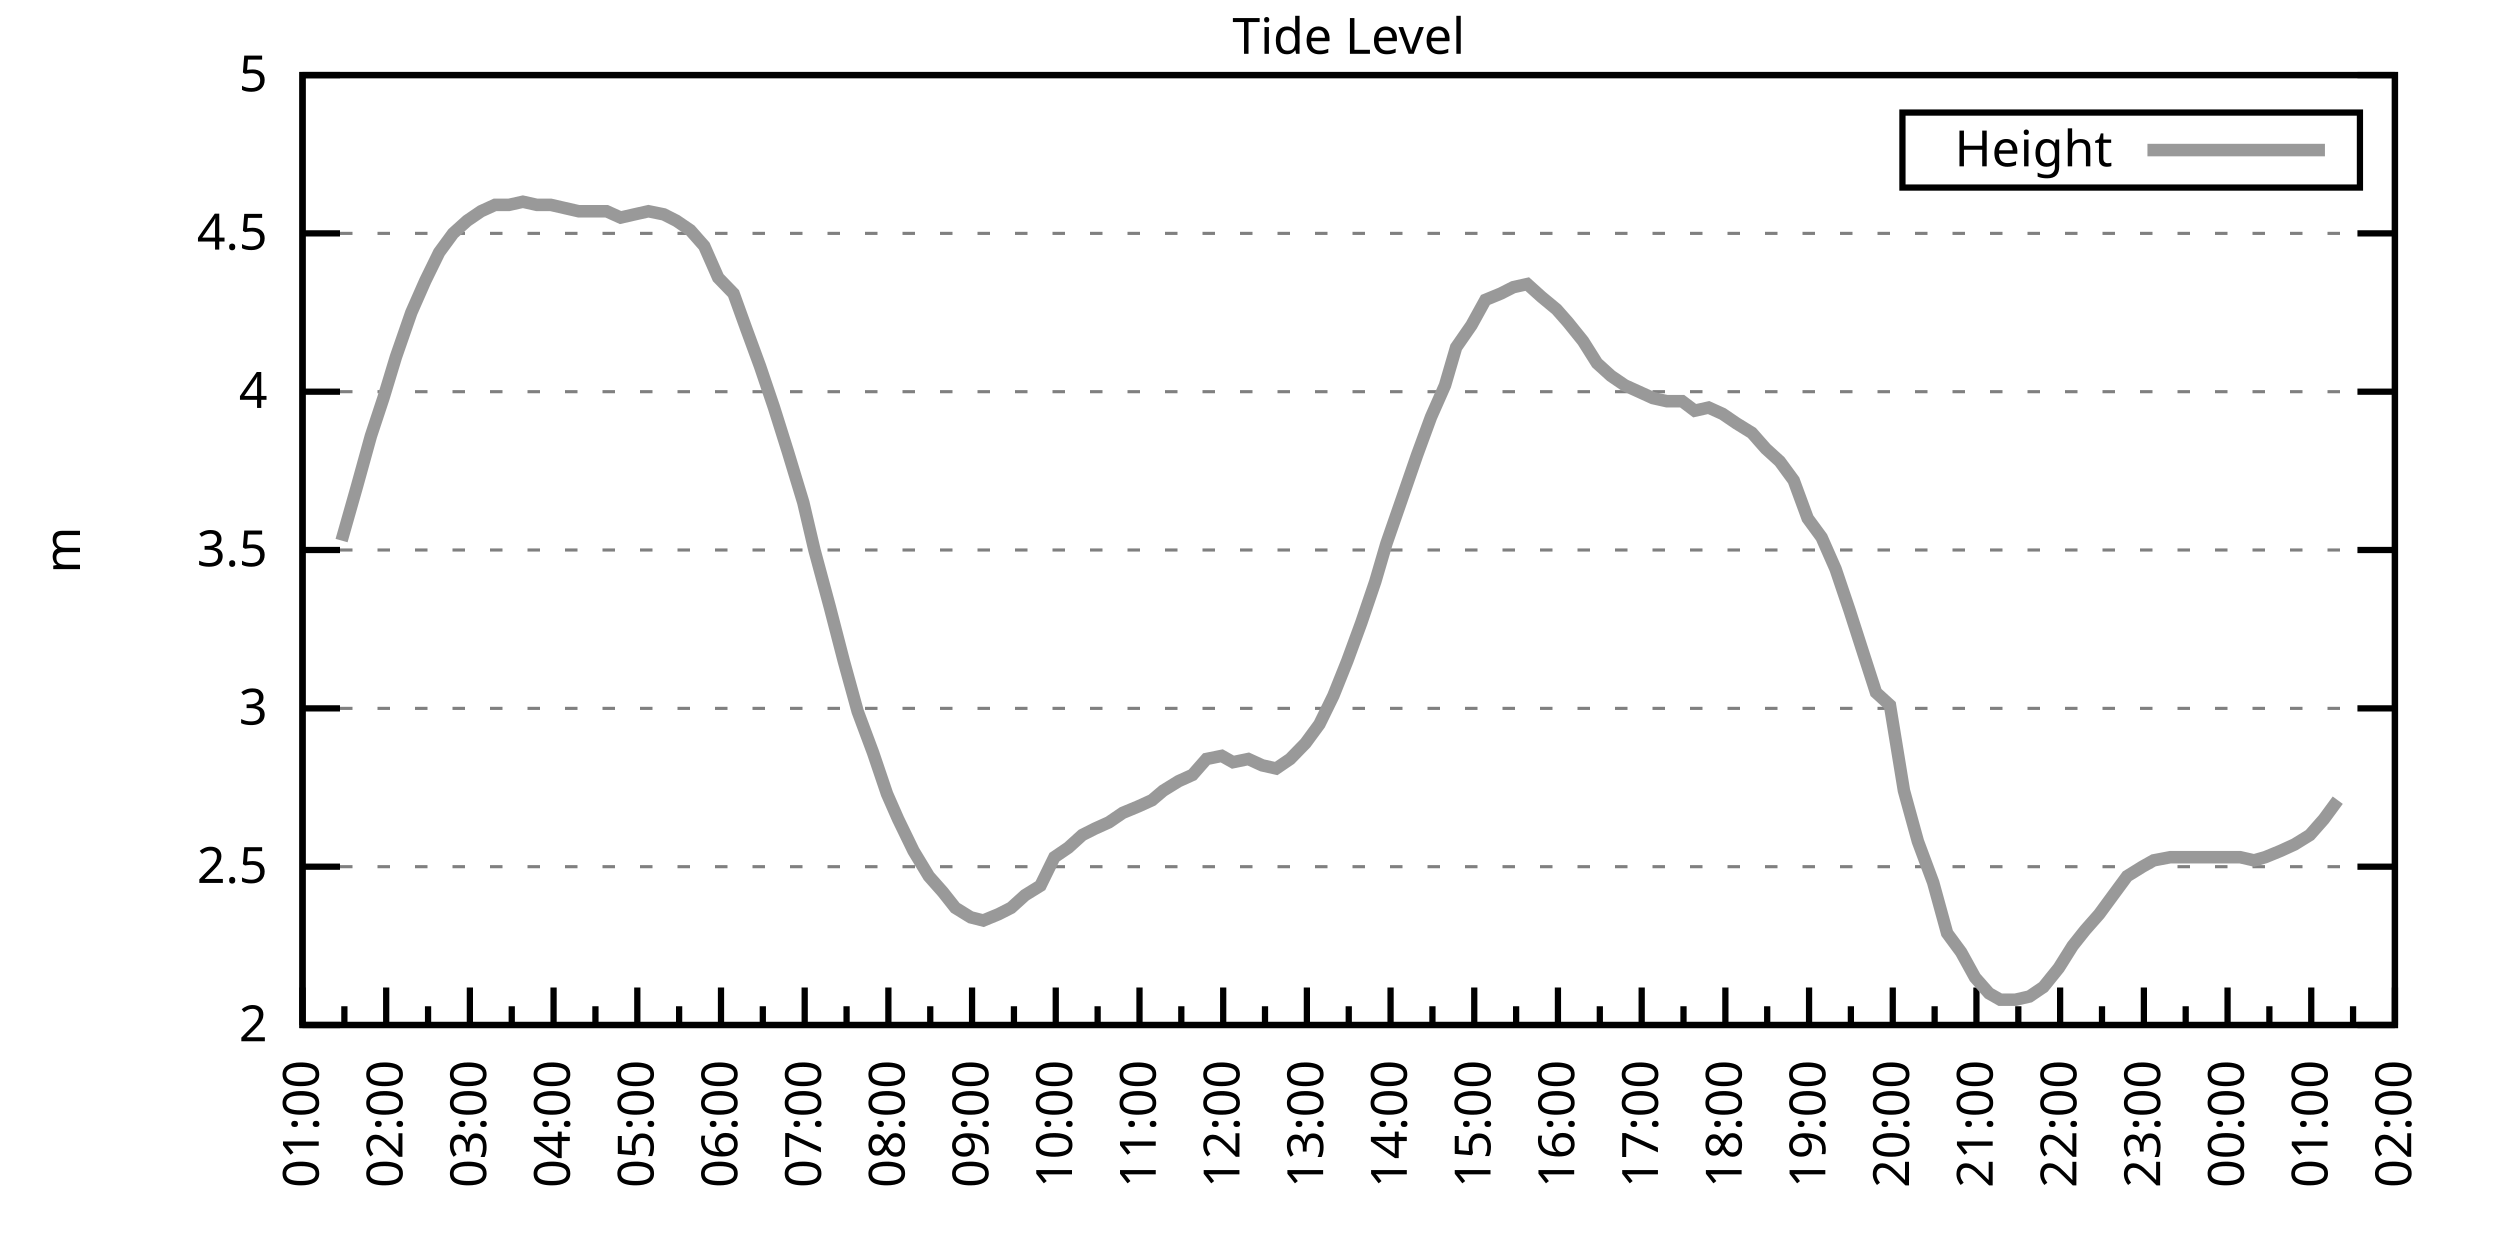
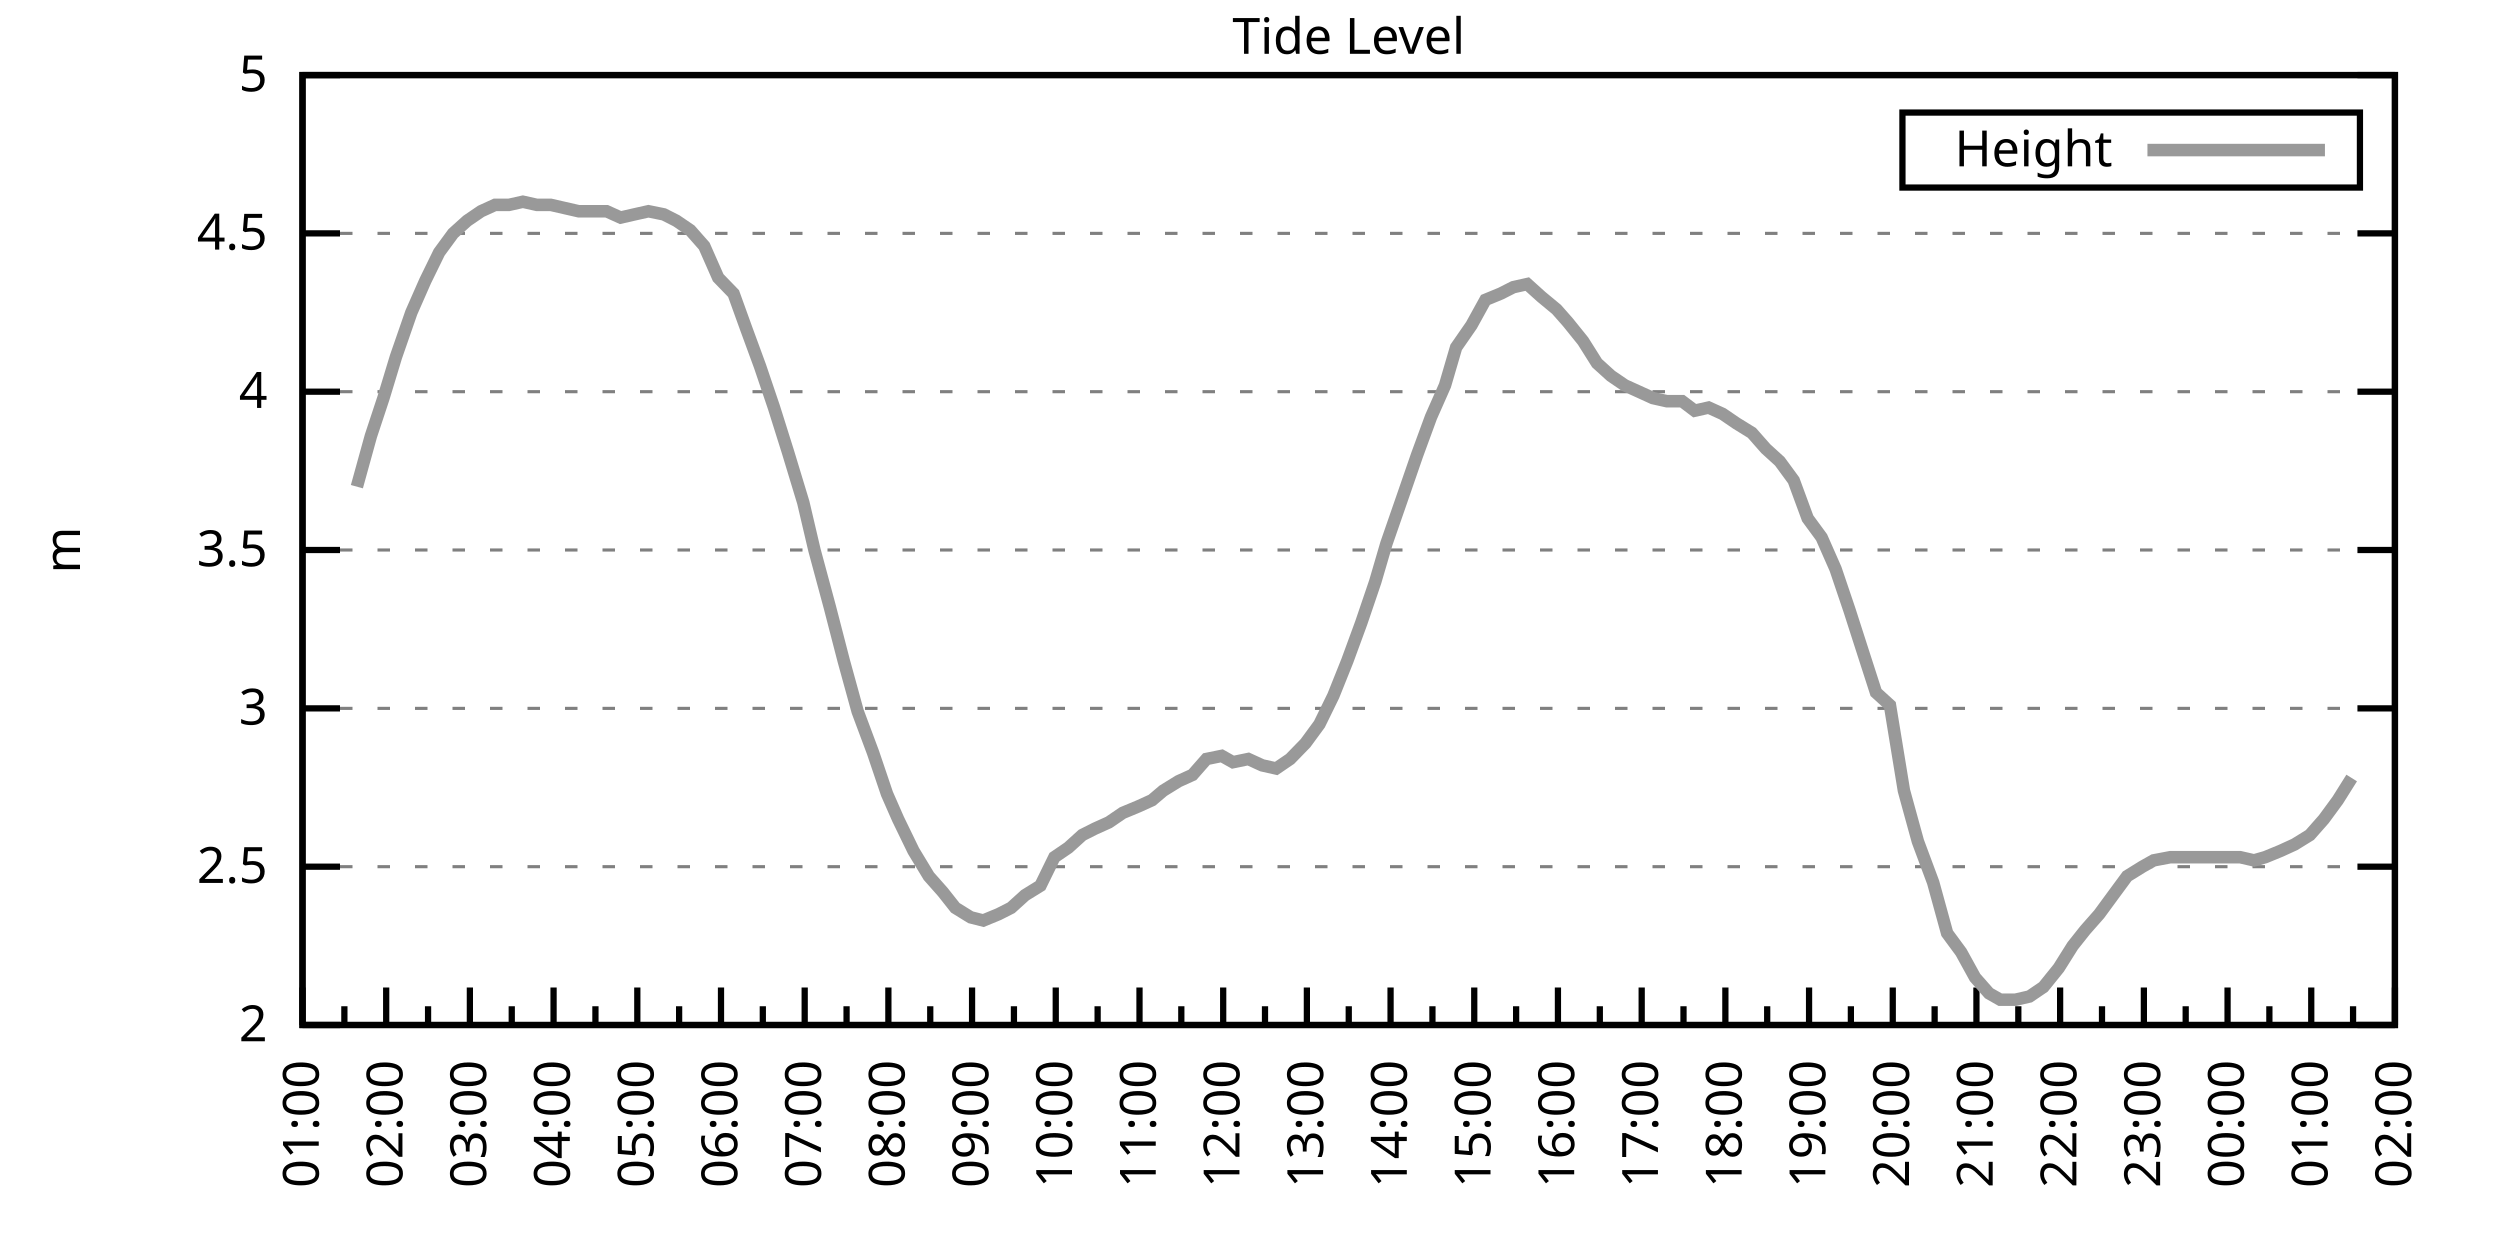
<svg xmlns="http://www.w3.org/2000/svg" xmlns:xlink="http://www.w3.org/1999/xlink" width="400" height="200" viewBox="0 0 400 200">
  <g id="gnuplot_canvas">
    <rect x="0" y="0" width="400" height="200" fill="none" />
    <defs>
      <circle id="gpDot" r="0.5" stroke-width="0.5" stroke="currentColor" />
      <path id="gpPt0" stroke-width="0.333" stroke="currentColor" d="M-1,0 h2 M0,-1 v2" />
      <path id="gpPt1" stroke-width="0.333" stroke="currentColor" d="M-1,-1 L1,1 M1,-1 L-1,1" />
      <path id="gpPt2" stroke-width="0.333" stroke="currentColor" d="M-1,0 L1,0 M0,-1 L0,1 M-1,-1 L1,1 M-1,1 L1,-1" />
      <rect id="gpPt3" stroke-width="0.333" stroke="currentColor" x="-1" y="-1" width="2" height="2" />
      <rect id="gpPt4" stroke-width="0.333" stroke="currentColor" fill="currentColor" x="-1" y="-1" width="2" height="2" />
      <circle id="gpPt5" stroke-width="0.333" stroke="currentColor" cx="0" cy="0" r="1" />
      <use xlink:href="#gpPt5" id="gpPt6" fill="currentColor" stroke="none" />
      <path id="gpPt7" stroke-width="0.333" stroke="currentColor" d="M0,-1.33 L-1.33,0.67 L1.33,0.67 z" />
      <use xlink:href="#gpPt7" id="gpPt8" fill="currentColor" stroke="none" />
      <use xlink:href="#gpPt7" id="gpPt9" stroke="currentColor" transform="rotate(180)" />
      <use xlink:href="#gpPt9" id="gpPt10" fill="currentColor" stroke="none" />
      <use xlink:href="#gpPt3" id="gpPt11" stroke="currentColor" transform="rotate(45)" />
      <use xlink:href="#gpPt11" id="gpPt12" fill="currentColor" stroke="none" />
      <path id="gpPt13" stroke-width="0.333" stroke="currentColor" d="M0,1.330 L1.265,0.411 L0.782,-1.067 L-0.782,-1.076 L-1.265,0.411 z" />
      <use xlink:href="#gpPt13" id="gpPt14" fill="currentColor" stroke="none" />
      <filter id="textbox" filterUnits="objectBoundingBox" x="0" y="0" height="1" width="1">
        <feFlood flood-color="white" flood-opacity="1" result="bgnd" />
        <feComposite in="SourceGraphic" in2="bgnd" operator="atop" />
      </filter>
      <filter id="greybox" filterUnits="objectBoundingBox" x="0" y="0" height="1" width="1">
        <feFlood flood-color="lightgrey" flood-opacity="1" result="grey" />
        <feComposite in="SourceGraphic" in2="grey" operator="atop" />
      </filter>
    </defs>
    <g fill="none" color="white" stroke="currentColor" stroke-width="1.00" stroke-linecap="butt" stroke-linejoin="miter">
</g>
    <g fill="none" color="black" stroke="currentColor" stroke-width="1.00" stroke-linecap="butt" stroke-linejoin="miter">
      <g stroke="none" shape-rendering="crispEdges">
        <polygon fill="rgb(255, 255, 255)" points="48.40,164.00 383.18,164.00 383.18,12.02 48.40,12.02 " />
      </g>
    </g>
    <g fill="none" color="black" stroke="currentColor" stroke-width="1.00" stroke-linecap="butt" stroke-linejoin="miter">
</g>
    <g fill="none" color="black" stroke="black" stroke-width="0.50" stroke-linecap="butt" stroke-linejoin="miter">
</g>
    <g fill="none" color="gray" stroke="currentColor" stroke-width="0.50" stroke-linecap="butt" stroke-linejoin="miter">
      <path stroke="gray" stroke-dasharray="2,4" class="gridline" d="M48.40,164.00 L383.19,164.00  " />
    </g>
    <g fill="none" color="gray" stroke="gray" stroke-width="1.00" stroke-linecap="butt" stroke-linejoin="miter">
</g>
    <g fill="none" color="black" stroke="currentColor" stroke-width="1.00" stroke-linecap="butt" stroke-linejoin="miter">
      <path stroke="black" d="M48.40,164.00 L54.40,164.00 M383.19,164.00 L377.19,164.00  " />
      <g transform="translate(42.80,166.60)" stroke="none" fill="black" font-family="Sans" font-size="8.00" text-anchor="end">
        <text>
          <tspan font-family="Sans"> 2</tspan>
        </text>
      </g>
    </g>
    <g fill="none" color="black" stroke="currentColor" stroke-width="1.00" stroke-linecap="butt" stroke-linejoin="miter">
</g>
    <g fill="none" color="black" stroke="black" stroke-width="0.50" stroke-linecap="butt" stroke-linejoin="miter">
</g>
    <g fill="none" color="gray" stroke="currentColor" stroke-width="0.50" stroke-linecap="butt" stroke-linejoin="miter">
      <path stroke="gray" stroke-dasharray="2,4" class="gridline" d="M48.40,138.67 L383.19,138.67  " />
    </g>
    <g fill="none" color="gray" stroke="gray" stroke-width="1.00" stroke-linecap="butt" stroke-linejoin="miter">
</g>
    <g fill="none" color="black" stroke="currentColor" stroke-width="1.00" stroke-linecap="butt" stroke-linejoin="miter">
      <path stroke="black" d="M48.40,138.67 L54.40,138.67 M383.19,138.67 L377.19,138.67  " />
      <g transform="translate(42.80,141.27)" stroke="none" fill="black" font-family="Sans" font-size="8.00" text-anchor="end">
        <text>
          <tspan font-family="Sans"> 2.5</tspan>
        </text>
      </g>
    </g>
    <g fill="none" color="black" stroke="currentColor" stroke-width="1.00" stroke-linecap="butt" stroke-linejoin="miter">
</g>
    <g fill="none" color="black" stroke="black" stroke-width="0.50" stroke-linecap="butt" stroke-linejoin="miter">
</g>
    <g fill="none" color="gray" stroke="currentColor" stroke-width="0.50" stroke-linecap="butt" stroke-linejoin="miter">
      <path stroke="gray" stroke-dasharray="2,4" class="gridline" d="M48.40,113.34 L383.19,113.34  " />
    </g>
    <g fill="none" color="gray" stroke="gray" stroke-width="1.00" stroke-linecap="butt" stroke-linejoin="miter">
</g>
    <g fill="none" color="black" stroke="currentColor" stroke-width="1.00" stroke-linecap="butt" stroke-linejoin="miter">
      <path stroke="black" d="M48.40,113.34 L54.40,113.34 M383.19,113.34 L377.19,113.34  " />
      <g transform="translate(42.80,115.94)" stroke="none" fill="black" font-family="Sans" font-size="8.00" text-anchor="end">
        <text>
          <tspan font-family="Sans"> 3</tspan>
        </text>
      </g>
    </g>
    <g fill="none" color="black" stroke="currentColor" stroke-width="1.00" stroke-linecap="butt" stroke-linejoin="miter">
</g>
    <g fill="none" color="black" stroke="black" stroke-width="0.50" stroke-linecap="butt" stroke-linejoin="miter">
</g>
    <g fill="none" color="gray" stroke="currentColor" stroke-width="0.50" stroke-linecap="butt" stroke-linejoin="miter">
      <path stroke="gray" stroke-dasharray="2,4" class="gridline" d="M48.40,88.00 L383.19,88.00  " />
    </g>
    <g fill="none" color="gray" stroke="gray" stroke-width="1.00" stroke-linecap="butt" stroke-linejoin="miter">
</g>
    <g fill="none" color="black" stroke="currentColor" stroke-width="1.00" stroke-linecap="butt" stroke-linejoin="miter">
      <path stroke="black" d="M48.40,88.00 L54.40,88.00 M383.19,88.00 L377.19,88.00  " />
      <g transform="translate(42.80,90.60)" stroke="none" fill="black" font-family="Sans" font-size="8.00" text-anchor="end">
        <text>
          <tspan font-family="Sans"> 3.5</tspan>
        </text>
      </g>
    </g>
    <g fill="none" color="black" stroke="currentColor" stroke-width="1.00" stroke-linecap="butt" stroke-linejoin="miter">
</g>
    <g fill="none" color="black" stroke="black" stroke-width="0.50" stroke-linecap="butt" stroke-linejoin="miter">
</g>
    <g fill="none" color="gray" stroke="currentColor" stroke-width="0.50" stroke-linecap="butt" stroke-linejoin="miter">
      <path stroke="gray" stroke-dasharray="2,4" class="gridline" d="M48.40,62.67 L383.19,62.67  " />
    </g>
    <g fill="none" color="gray" stroke="gray" stroke-width="1.00" stroke-linecap="butt" stroke-linejoin="miter">
</g>
    <g fill="none" color="black" stroke="currentColor" stroke-width="1.00" stroke-linecap="butt" stroke-linejoin="miter">
      <path stroke="black" d="M48.40,62.67 L54.40,62.67 M383.19,62.67 L377.19,62.67  " />
      <g transform="translate(42.80,65.27)" stroke="none" fill="black" font-family="Sans" font-size="8.00" text-anchor="end">
        <text>
          <tspan font-family="Sans"> 4</tspan>
        </text>
      </g>
    </g>
    <g fill="none" color="black" stroke="currentColor" stroke-width="1.00" stroke-linecap="butt" stroke-linejoin="miter">
</g>
    <g fill="none" color="black" stroke="black" stroke-width="0.50" stroke-linecap="butt" stroke-linejoin="miter">
</g>
    <g fill="none" color="gray" stroke="currentColor" stroke-width="0.50" stroke-linecap="butt" stroke-linejoin="miter">
      <path stroke="gray" stroke-dasharray="2,4" class="gridline" d="M48.40,37.34 L383.19,37.34  " />
    </g>
    <g fill="none" color="gray" stroke="gray" stroke-width="1.00" stroke-linecap="butt" stroke-linejoin="miter">
</g>
    <g fill="none" color="black" stroke="currentColor" stroke-width="1.00" stroke-linecap="butt" stroke-linejoin="miter">
      <path stroke="black" d="M48.40,37.34 L54.40,37.34 M383.19,37.34 L377.19,37.34  " />
      <g transform="translate(42.80,39.94)" stroke="none" fill="black" font-family="Sans" font-size="8.00" text-anchor="end">
        <text>
          <tspan font-family="Sans"> 4.5</tspan>
        </text>
      </g>
    </g>
    <g fill="none" color="black" stroke="currentColor" stroke-width="1.00" stroke-linecap="butt" stroke-linejoin="miter">
</g>
    <g fill="none" color="black" stroke="black" stroke-width="0.50" stroke-linecap="butt" stroke-linejoin="miter">
</g>
    <g fill="none" color="gray" stroke="currentColor" stroke-width="0.50" stroke-linecap="butt" stroke-linejoin="miter">
      <path stroke="gray" stroke-dasharray="2,4" class="gridline" d="M48.40,12.01 L383.19,12.01  " />
    </g>
    <g fill="none" color="gray" stroke="gray" stroke-width="1.00" stroke-linecap="butt" stroke-linejoin="miter">
</g>
    <g fill="none" color="black" stroke="currentColor" stroke-width="1.00" stroke-linecap="butt" stroke-linejoin="miter">
      <path stroke="black" d="M48.40,12.01 L54.40,12.01 M383.19,12.01 L377.19,12.01  " />
      <g transform="translate(42.80,14.61)" stroke="none" fill="black" font-family="Sans" font-size="8.00" text-anchor="end">
        <text>
          <tspan font-family="Sans"> 5</tspan>
        </text>
      </g>
    </g>
    <g fill="none" color="black" stroke="currentColor" stroke-width="1.00" stroke-linecap="butt" stroke-linejoin="miter">
      <path stroke="black" d="M48.40,164.00 L48.40,158.00  " />
      <g transform="translate(51.00,169.60) rotate(270)" stroke="none" fill="black" font-family="Sans" font-size="8.00" text-anchor="end">
        <text>
          <tspan font-family="Sans">01:00</tspan>
        </text>
      </g>
    </g>
    <g fill="none" color="black" stroke="currentColor" stroke-width="1.00" stroke-linecap="butt" stroke-linejoin="miter">
      <path stroke="black" d="M55.10,164.00 L55.10,161.00 M61.79,164.00 L61.79,158.00  " />
      <g transform="translate(64.39,169.60) rotate(270)" stroke="none" fill="black" font-family="Sans" font-size="8.00" text-anchor="end">
        <text>
          <tspan font-family="Sans">02:00</tspan>
        </text>
      </g>
    </g>
    <g fill="none" color="black" stroke="currentColor" stroke-width="1.00" stroke-linecap="butt" stroke-linejoin="miter">
      <path stroke="black" d="M68.49,164.00 L68.49,161.00 M75.18,164.00 L75.18,158.00  " />
      <g transform="translate(77.78,169.60) rotate(270)" stroke="none" fill="black" font-family="Sans" font-size="8.00" text-anchor="end">
        <text>
          <tspan font-family="Sans">03:00</tspan>
        </text>
      </g>
    </g>
    <g fill="none" color="black" stroke="currentColor" stroke-width="1.00" stroke-linecap="butt" stroke-linejoin="miter">
      <path stroke="black" d="M81.88,164.00 L81.88,161.00 M88.57,164.00 L88.57,158.00  " />
      <g transform="translate(91.17,169.60) rotate(270)" stroke="none" fill="black" font-family="Sans" font-size="8.00" text-anchor="end">
        <text>
          <tspan font-family="Sans">04:00</tspan>
        </text>
      </g>
    </g>
    <g fill="none" color="black" stroke="currentColor" stroke-width="1.00" stroke-linecap="butt" stroke-linejoin="miter">
      <path stroke="black" d="M95.27,164.00 L95.27,161.00 M101.97,164.00 L101.97,158.00  " />
      <g transform="translate(104.57,169.60) rotate(270)" stroke="none" fill="black" font-family="Sans" font-size="8.00" text-anchor="end">
        <text>
          <tspan font-family="Sans">05:00</tspan>
        </text>
      </g>
    </g>
    <g fill="none" color="black" stroke="currentColor" stroke-width="1.00" stroke-linecap="butt" stroke-linejoin="miter">
      <path stroke="black" d="M108.66,164.00 L108.66,161.00 M115.36,164.00 L115.36,158.00  " />
      <g transform="translate(117.96,169.60) rotate(270)" stroke="none" fill="black" font-family="Sans" font-size="8.00" text-anchor="end">
        <text>
          <tspan font-family="Sans">06:00</tspan>
        </text>
      </g>
    </g>
    <g fill="none" color="black" stroke="currentColor" stroke-width="1.00" stroke-linecap="butt" stroke-linejoin="miter">
      <path stroke="black" d="M122.05,164.00 L122.05,161.00 M128.75,164.00 L128.75,158.00  " />
      <g transform="translate(131.35,169.60) rotate(270)" stroke="none" fill="black" font-family="Sans" font-size="8.00" text-anchor="end">
        <text>
          <tspan font-family="Sans">07:00</tspan>
        </text>
      </g>
    </g>
    <g fill="none" color="black" stroke="currentColor" stroke-width="1.00" stroke-linecap="butt" stroke-linejoin="miter">
      <path stroke="black" d="M135.45,164.00 L135.45,161.00 M142.14,164.00 L142.14,158.00  " />
      <g transform="translate(144.74,169.60) rotate(270)" stroke="none" fill="black" font-family="Sans" font-size="8.00" text-anchor="end">
        <text>
          <tspan font-family="Sans">08:00</tspan>
        </text>
      </g>
    </g>
    <g fill="none" color="black" stroke="currentColor" stroke-width="1.00" stroke-linecap="butt" stroke-linejoin="miter">
      <path stroke="black" d="M148.84,164.00 L148.84,161.00 M155.53,164.00 L155.53,158.00  " />
      <g transform="translate(158.13,169.60) rotate(270)" stroke="none" fill="black" font-family="Sans" font-size="8.00" text-anchor="end">
        <text>
          <tspan font-family="Sans">09:00</tspan>
        </text>
      </g>
    </g>
    <g fill="none" color="black" stroke="currentColor" stroke-width="1.00" stroke-linecap="butt" stroke-linejoin="miter">
      <path stroke="black" d="M162.23,164.00 L162.23,161.00 M168.92,164.00 L168.92,158.00  " />
      <g transform="translate(171.52,169.60) rotate(270)" stroke="none" fill="black" font-family="Sans" font-size="8.00" text-anchor="end">
        <text>
          <tspan font-family="Sans">10:00</tspan>
        </text>
      </g>
    </g>
    <g fill="none" color="black" stroke="currentColor" stroke-width="1.00" stroke-linecap="butt" stroke-linejoin="miter">
      <path stroke="black" d="M175.62,164.00 L175.62,161.00 M182.32,164.00 L182.32,158.00  " />
      <g transform="translate(184.92,169.60) rotate(270)" stroke="none" fill="black" font-family="Sans" font-size="8.00" text-anchor="end">
        <text>
          <tspan font-family="Sans">11:00</tspan>
        </text>
      </g>
    </g>
    <g fill="none" color="black" stroke="currentColor" stroke-width="1.00" stroke-linecap="butt" stroke-linejoin="miter">
      <path stroke="black" d="M189.01,164.00 L189.01,161.00 M195.71,164.00 L195.71,158.00  " />
      <g transform="translate(198.31,169.60) rotate(270)" stroke="none" fill="black" font-family="Sans" font-size="8.00" text-anchor="end">
        <text>
          <tspan font-family="Sans">12:00</tspan>
        </text>
      </g>
    </g>
    <g fill="none" color="black" stroke="currentColor" stroke-width="1.00" stroke-linecap="butt" stroke-linejoin="miter">
      <path stroke="black" d="M202.40,164.00 L202.40,161.00 M209.10,164.00 L209.10,158.00  " />
      <g transform="translate(211.70,169.60) rotate(270)" stroke="none" fill="black" font-family="Sans" font-size="8.00" text-anchor="end">
        <text>
          <tspan font-family="Sans">13:00</tspan>
        </text>
      </g>
    </g>
    <g fill="none" color="black" stroke="currentColor" stroke-width="1.00" stroke-linecap="butt" stroke-linejoin="miter">
      <path stroke="black" d="M215.80,164.00 L215.80,161.00 M222.49,164.00 L222.49,158.00  " />
      <g transform="translate(225.09,169.60) rotate(270)" stroke="none" fill="black" font-family="Sans" font-size="8.00" text-anchor="end">
        <text>
          <tspan font-family="Sans">14:00</tspan>
        </text>
      </g>
    </g>
    <g fill="none" color="black" stroke="currentColor" stroke-width="1.00" stroke-linecap="butt" stroke-linejoin="miter">
      <path stroke="black" d="M229.19,164.00 L229.19,161.00 M235.88,164.00 L235.88,158.00  " />
      <g transform="translate(238.48,169.60) rotate(270)" stroke="none" fill="black" font-family="Sans" font-size="8.00" text-anchor="end">
        <text>
          <tspan font-family="Sans">15:00</tspan>
        </text>
      </g>
    </g>
    <g fill="none" color="black" stroke="currentColor" stroke-width="1.00" stroke-linecap="butt" stroke-linejoin="miter">
      <path stroke="black" d="M242.58,164.00 L242.58,161.00 M249.27,164.00 L249.27,158.00  " />
      <g transform="translate(251.87,169.60) rotate(270)" stroke="none" fill="black" font-family="Sans" font-size="8.00" text-anchor="end">
        <text>
          <tspan font-family="Sans">16:00</tspan>
        </text>
      </g>
    </g>
    <g fill="none" color="black" stroke="currentColor" stroke-width="1.00" stroke-linecap="butt" stroke-linejoin="miter">
      <path stroke="black" d="M255.97,164.00 L255.97,161.00 M262.67,164.00 L262.67,158.00  " />
      <g transform="translate(265.27,169.60) rotate(270)" stroke="none" fill="black" font-family="Sans" font-size="8.00" text-anchor="end">
        <text>
          <tspan font-family="Sans">17:00</tspan>
        </text>
      </g>
    </g>
    <g fill="none" color="black" stroke="currentColor" stroke-width="1.00" stroke-linecap="butt" stroke-linejoin="miter">
      <path stroke="black" d="M269.36,164.00 L269.36,161.00 M276.06,164.00 L276.06,158.00  " />
      <g transform="translate(278.66,169.60) rotate(270)" stroke="none" fill="black" font-family="Sans" font-size="8.00" text-anchor="end">
        <text>
          <tspan font-family="Sans">18:00</tspan>
        </text>
      </g>
    </g>
    <g fill="none" color="black" stroke="currentColor" stroke-width="1.00" stroke-linecap="butt" stroke-linejoin="miter">
      <path stroke="black" d="M282.75,164.00 L282.75,161.00 M289.45,164.00 L289.45,158.00  " />
      <g transform="translate(292.05,169.60) rotate(270)" stroke="none" fill="black" font-family="Sans" font-size="8.00" text-anchor="end">
        <text>
          <tspan font-family="Sans">19:00</tspan>
        </text>
      </g>
    </g>
    <g fill="none" color="black" stroke="currentColor" stroke-width="1.00" stroke-linecap="butt" stroke-linejoin="miter">
      <path stroke="black" d="M296.14,164.00 L296.14,161.00 M302.84,164.00 L302.84,158.00  " />
      <g transform="translate(305.44,169.60) rotate(270)" stroke="none" fill="black" font-family="Sans" font-size="8.00" text-anchor="end">
        <text>
          <tspan font-family="Sans">20:00</tspan>
        </text>
      </g>
    </g>
    <g fill="none" color="black" stroke="currentColor" stroke-width="1.00" stroke-linecap="butt" stroke-linejoin="miter">
      <path stroke="black" d="M309.54,164.00 L309.54,161.00 M316.23,164.00 L316.23,158.00  " />
      <g transform="translate(318.83,169.60) rotate(270)" stroke="none" fill="black" font-family="Sans" font-size="8.00" text-anchor="end">
        <text>
          <tspan font-family="Sans">21:00</tspan>
        </text>
      </g>
    </g>
    <g fill="none" color="black" stroke="currentColor" stroke-width="1.00" stroke-linecap="butt" stroke-linejoin="miter">
      <path stroke="black" d="M322.93,164.00 L322.93,161.00 M329.62,164.00 L329.62,158.00  " />
      <g transform="translate(332.22,169.60) rotate(270)" stroke="none" fill="black" font-family="Sans" font-size="8.00" text-anchor="end">
        <text>
          <tspan font-family="Sans">22:00</tspan>
        </text>
      </g>
    </g>
    <g fill="none" color="black" stroke="currentColor" stroke-width="1.00" stroke-linecap="butt" stroke-linejoin="miter">
      <path stroke="black" d="M336.32,164.00 L336.32,161.00 M343.02,164.00 L343.02,158.00  " />
      <g transform="translate(345.62,169.60) rotate(270)" stroke="none" fill="black" font-family="Sans" font-size="8.00" text-anchor="end">
        <text>
          <tspan font-family="Sans">23:00</tspan>
        </text>
      </g>
    </g>
    <g fill="none" color="black" stroke="currentColor" stroke-width="1.00" stroke-linecap="butt" stroke-linejoin="miter">
      <path stroke="black" d="M349.71,164.00 L349.71,161.00 M356.41,164.00 L356.41,158.00  " />
      <g transform="translate(359.01,169.60) rotate(270)" stroke="none" fill="black" font-family="Sans" font-size="8.00" text-anchor="end">
        <text>
          <tspan font-family="Sans">00:00</tspan>
        </text>
      </g>
    </g>
    <g fill="none" color="black" stroke="currentColor" stroke-width="1.00" stroke-linecap="butt" stroke-linejoin="miter">
      <path stroke="black" d="M363.10,164.00 L363.10,161.00 M369.80,164.00 L369.80,158.00  " />
      <g transform="translate(372.40,169.60) rotate(270)" stroke="none" fill="black" font-family="Sans" font-size="8.00" text-anchor="end">
        <text>
          <tspan font-family="Sans">01:00</tspan>
        </text>
      </g>
    </g>
    <g fill="none" color="black" stroke="currentColor" stroke-width="1.00" stroke-linecap="butt" stroke-linejoin="miter">
      <path stroke="black" d="M376.49,164.00 L376.49,161.00 M383.19,164.00 L383.19,158.00  " />
      <g transform="translate(385.79,169.60) rotate(270)" stroke="none" fill="black" font-family="Sans" font-size="8.00" text-anchor="end">
        <text>
          <tspan font-family="Sans">02:00</tspan>
        </text>
      </g>
    </g>
    <g fill="none" color="black" stroke="currentColor" stroke-width="1.00" stroke-linecap="butt" stroke-linejoin="miter">
</g>
    <g fill="none" color="black" stroke="currentColor" stroke-width="1.00" stroke-linecap="butt" stroke-linejoin="miter">
      <path stroke="black" d="M48.40,12.01 L48.40,164.00 L383.19,164.00 L383.19,12.01 L48.40,12.01 Z  " />
    </g>
    <g fill="none" color="black" stroke="currentColor" stroke-width="1.00" stroke-linecap="butt" stroke-linejoin="miter">
      <g transform="translate(12.80,88.01) rotate(270)" stroke="none" fill="black" font-family="Sans" font-size="8.00" text-anchor="middle">
        <text>
          <tspan font-family="Sans">m</tspan>
        </text>
      </g>
    </g>
    <g fill="none" color="black" stroke="currentColor" stroke-width="1.00" stroke-linecap="butt" stroke-linejoin="miter">
</g>
    <g fill="none" color="black" stroke="currentColor" stroke-width="1.00" stroke-linecap="butt" stroke-linejoin="miter">
      <path stroke="black" d="M304.39,30.01 L304.39,18.01 L377.59,18.01 L377.59,30.01 L304.39,30.01 Z  " />
    </g>
    <g id="Tide_level_plot_1">
      <g fill="none" color="white" stroke="black" stroke-width="2.00" stroke-linecap="butt" stroke-linejoin="miter">
</g>
      <g fill="none" color="black" stroke="currentColor" stroke-width="2.00" stroke-linecap="butt" stroke-linejoin="miter">
        <g transform="translate(337.99,26.61)" stroke="none" fill="black" font-family="Sans" font-size="8.00" text-anchor="end">
          <text>
            <tspan font-family="Sans">Height</tspan>
          </text>
        </g>
      </g>
      <g fill="none" color="black" stroke="currentColor" stroke-width="2.00" stroke-linecap="butt" stroke-linejoin="miter">
-         <path stroke="rgb(153, 153, 153)" d="M343.59,24.01 L371.99,24.01 M54.65,86.49 L57.10,77.87 L59.34,69.77 L61.35,63.69 L63.35,57.10 L65.81,50.01   L68.04,44.94 L70.27,40.38 L72.50,37.34 L74.74,35.32 L76.97,33.80 L79.20,32.78 L81.43,32.78 L83.66,32.28   L85.90,32.78 L88.13,32.78 L90.36,33.29 L92.59,33.80 L94.82,33.80 L97.06,33.80 L99.29,34.81 L101.52,34.30   L103.75,33.80 L106.21,34.30 L108.22,35.32 L110.45,36.84 L112.68,39.37 L114.91,44.43 L117.37,46.97 L119.38,52.54   L121.61,58.62 L123.84,65.21 L126.07,72.30 L128.53,80.41 L130.31,88.00 L132.77,97.12 L135.00,105.74 L137.23,113.84   L139.69,120.43 L141.92,127.02 L143.70,131.07 L146.16,136.14 L148.61,140.19 L150.85,142.72 L152.85,145.25 L155.31,146.77   L157.32,147.28 L159.77,146.27 L161.78,145.25 L164.01,143.23 L166.47,141.71 L168.70,137.15 L170.93,135.63 L173.17,133.60   L175.17,132.59 L177.41,131.58 L179.64,130.06 L182.09,129.04 L184.32,128.03 L186.11,126.51 L188.57,124.99 L190.80,123.98   L193.03,121.44 L195.48,120.94 L197.27,121.95 L199.73,121.44 L201.96,122.46 L204.19,122.96 L206.42,121.44 L208.88,118.91   L211.11,115.87 L213.34,111.31 L215.57,105.74 L217.80,99.66 L220.04,93.07 L221.82,86.99 L224.28,79.90 L226.73,72.81   L228.96,66.73 L231.20,61.66 L232.98,55.58 L235.44,52.03 L237.67,47.98 L240.12,46.97 L242.13,45.95 L244.36,45.45   L246.60,47.47 L249.05,49.50 L250.84,51.53 L253.29,54.57 L255.52,58.11 L257.76,60.14 L259.99,61.66 L262.22,62.67   L264.45,63.69 L266.68,64.19 L269.14,64.19 L271.15,65.71 L273.38,65.21 L275.61,66.22 L277.84,67.74 L280.30,69.26   L282.53,71.79 L284.76,73.82 L286.99,76.86 L289.23,82.94 L291.46,85.98 L293.69,91.04 L295.92,97.63 L297.71,103.20   L300.16,110.80 L302.39,112.83 L304.63,126.51 L306.86,134.62 L309.31,141.20 L311.54,149.31 L313.78,152.35 L316.01,156.40   L318.24,158.93 L320.03,159.95 L322.48,159.95 L324.71,159.44 L326.95,157.92 L329.40,154.88 L331.63,151.33 L333.64,148.80   L335.87,146.27 L338.10,143.23 L340.34,140.19 L342.79,138.67 L344.58,137.66 L347.26,137.15 L349.26,137.15 L351.50,137.15   L353.73,137.15 L355.96,137.15 L358.42,137.15 L360.65,137.66 L362.43,137.15 L364.89,136.14 L367.12,135.12 L369.58,133.60   L371.81,131.07 L374.04,128.03  " />
+         <path stroke="rgb(153, 153, 153)" d="M343.59,24.01 L371.99,24.01 M57.10,77.87 L59.34,69.77 L61.35,63.69 L63.35,57.10 L65.81,50.01 L68.04,44.94   L70.27,40.38 L72.50,37.34 L74.74,35.32 L76.97,33.80 L79.20,32.78 L81.43,32.78 L83.66,32.28 L85.90,32.78   L88.13,32.78 L90.36,33.29 L92.59,33.80 L94.82,33.80 L97.06,33.80 L99.29,34.81 L101.52,34.30 L103.75,33.80   L106.21,34.30 L108.22,35.32 L110.45,36.84 L112.68,39.37 L114.91,44.43 L117.37,46.97 L119.38,52.54 L121.61,58.62   L123.84,65.21 L126.07,72.30 L128.53,80.41 L130.31,88.00 L132.77,97.12 L135.00,105.74 L137.23,113.84 L139.69,120.43   L141.92,127.02 L143.70,131.07 L146.16,136.14 L148.61,140.19 L150.85,142.72 L152.85,145.25 L155.31,146.77 L157.32,147.28   L159.77,146.27 L161.78,145.25 L164.01,143.23 L166.47,141.71 L168.70,137.15 L170.93,135.63 L173.17,133.60 L175.17,132.59   L177.41,131.58 L179.64,130.06 L182.09,129.04 L184.32,128.03 L186.11,126.51 L188.57,124.99 L190.80,123.98 L193.03,121.44   L195.48,120.94 L197.27,121.95 L199.73,121.44 L201.96,122.46 L204.19,122.96 L206.42,121.44 L208.88,118.91 L211.11,115.87   L213.34,111.31 L215.57,105.74 L217.80,99.66 L220.04,93.07 L221.82,86.99 L224.28,79.90 L226.73,72.81 L228.96,66.73   L231.20,61.66 L232.98,55.58 L235.44,52.03 L237.67,47.98 L240.12,46.97 L242.13,45.95 L244.36,45.45 L246.60,47.47   L249.05,49.50 L250.84,51.53 L253.29,54.57 L255.52,58.11 L257.76,60.14 L259.99,61.66 L262.22,62.67 L264.45,63.69   L266.68,64.19 L269.14,64.19 L271.15,65.71 L273.38,65.21 L275.61,66.22 L277.84,67.74 L280.30,69.26 L282.53,71.79   L284.76,73.82 L286.99,76.86 L289.23,82.94 L291.46,85.98 L293.69,91.04 L295.92,97.63 L297.71,103.20 L300.16,110.80   L302.39,112.83 L304.63,126.51 L306.86,134.62 L309.31,141.20 L311.54,149.31 L313.78,152.35 L316.01,156.40 L318.24,158.93   L320.03,159.95 L322.48,159.95 L324.71,159.44 L326.95,157.92 L329.40,154.88 L331.63,151.33 L333.64,148.80 L335.87,146.27   L338.10,143.23 L340.34,140.19 L342.79,138.67 L344.58,137.66 L347.26,137.15 L349.26,137.15 L351.50,137.15 L353.73,137.15   L355.96,137.15 L358.42,137.15 L360.65,137.66 L362.43,137.15 L364.89,136.14 L367.12,135.12 L369.58,133.60 L371.81,131.07   L374.04,128.03 L376.27,124.48  " />
      </g>
    </g>
    <g fill="none" color="black" stroke="currentColor" stroke-width="2.00" stroke-linecap="butt" stroke-linejoin="miter">
</g>
    <g fill="none" color="black" stroke="black" stroke-width="1.00" stroke-linecap="butt" stroke-linejoin="miter">
</g>
    <g fill="none" color="black" stroke="currentColor" stroke-width="1.00" stroke-linecap="butt" stroke-linejoin="miter">
      <path stroke="black" d="M48.40,12.01 L48.40,164.00 L383.19,164.00 L383.19,12.01 L48.40,12.01 Z  " />
    </g>
    <g fill="none" color="black" stroke="currentColor" stroke-width="1.00" stroke-linecap="butt" stroke-linejoin="miter">
      <g transform="translate(215.79,8.61)" stroke="none" fill="black" font-family="Sans" font-size="8.00" text-anchor="middle">
        <text>
          <tspan font-family="Sans">Tide Level</tspan>
        </text>
      </g>
    </g>
    <g fill="none" color="black" stroke="currentColor" stroke-width="1.00" stroke-linecap="butt" stroke-linejoin="miter">
</g>
  </g>
</svg>
